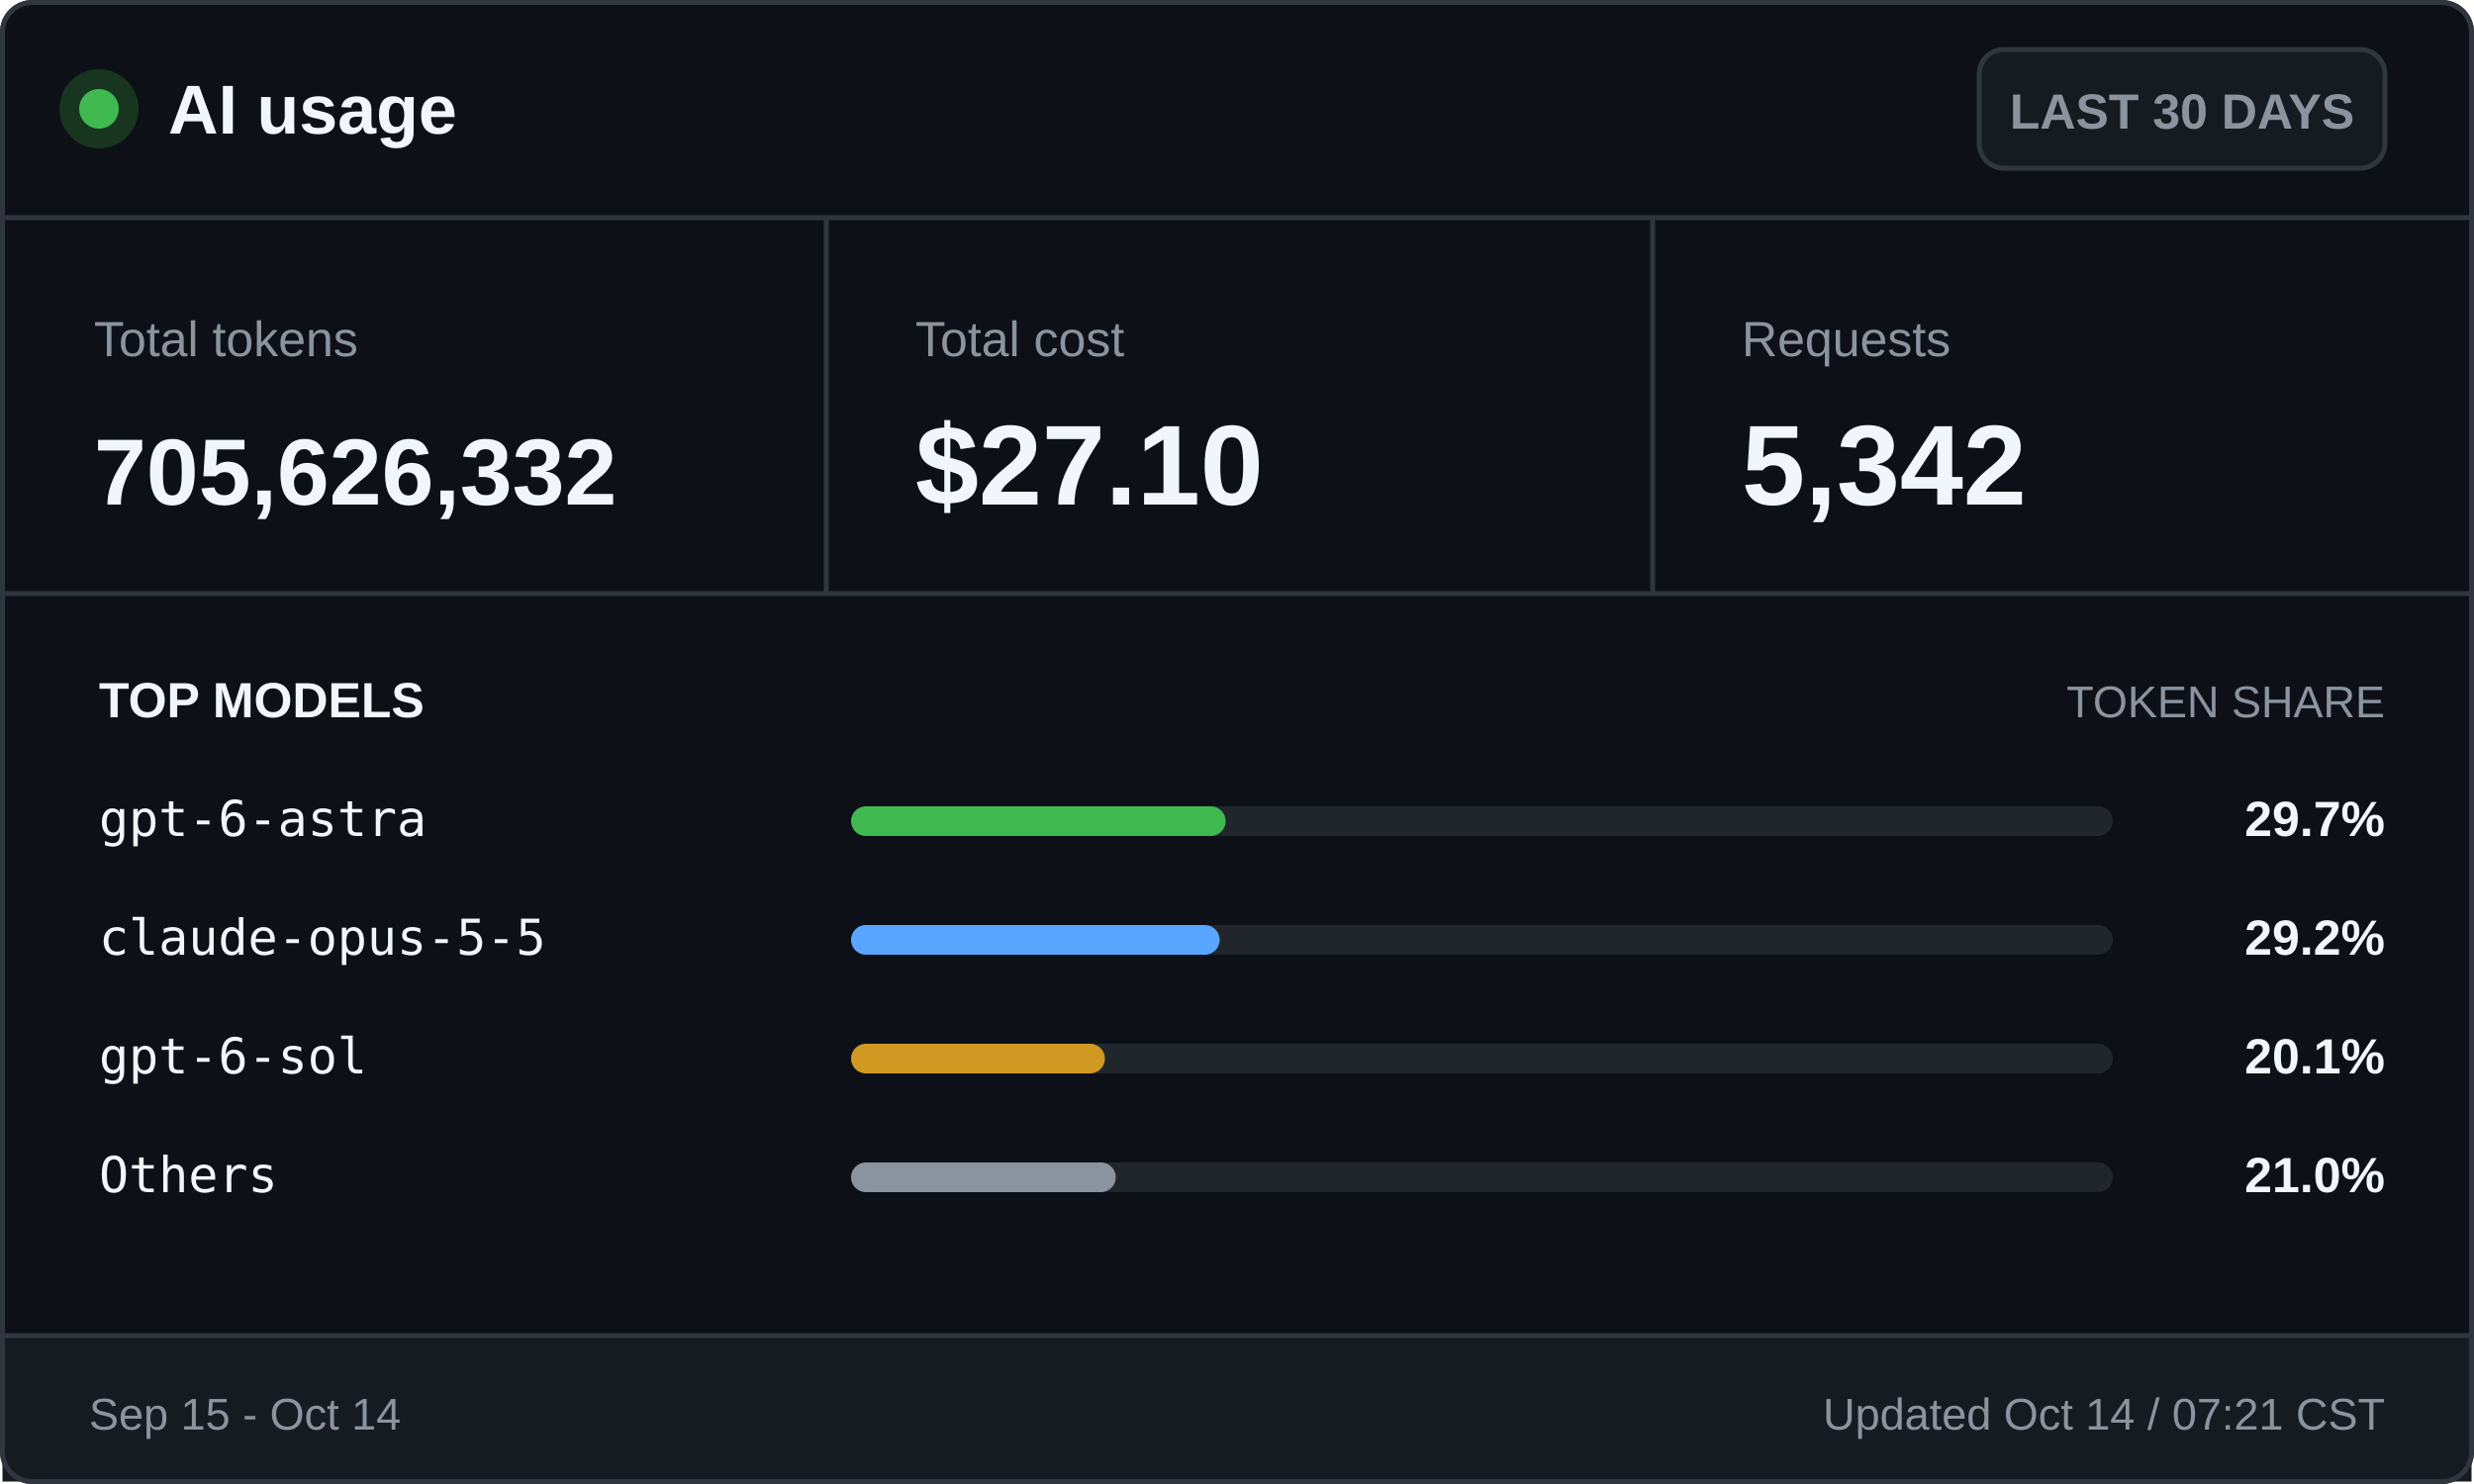
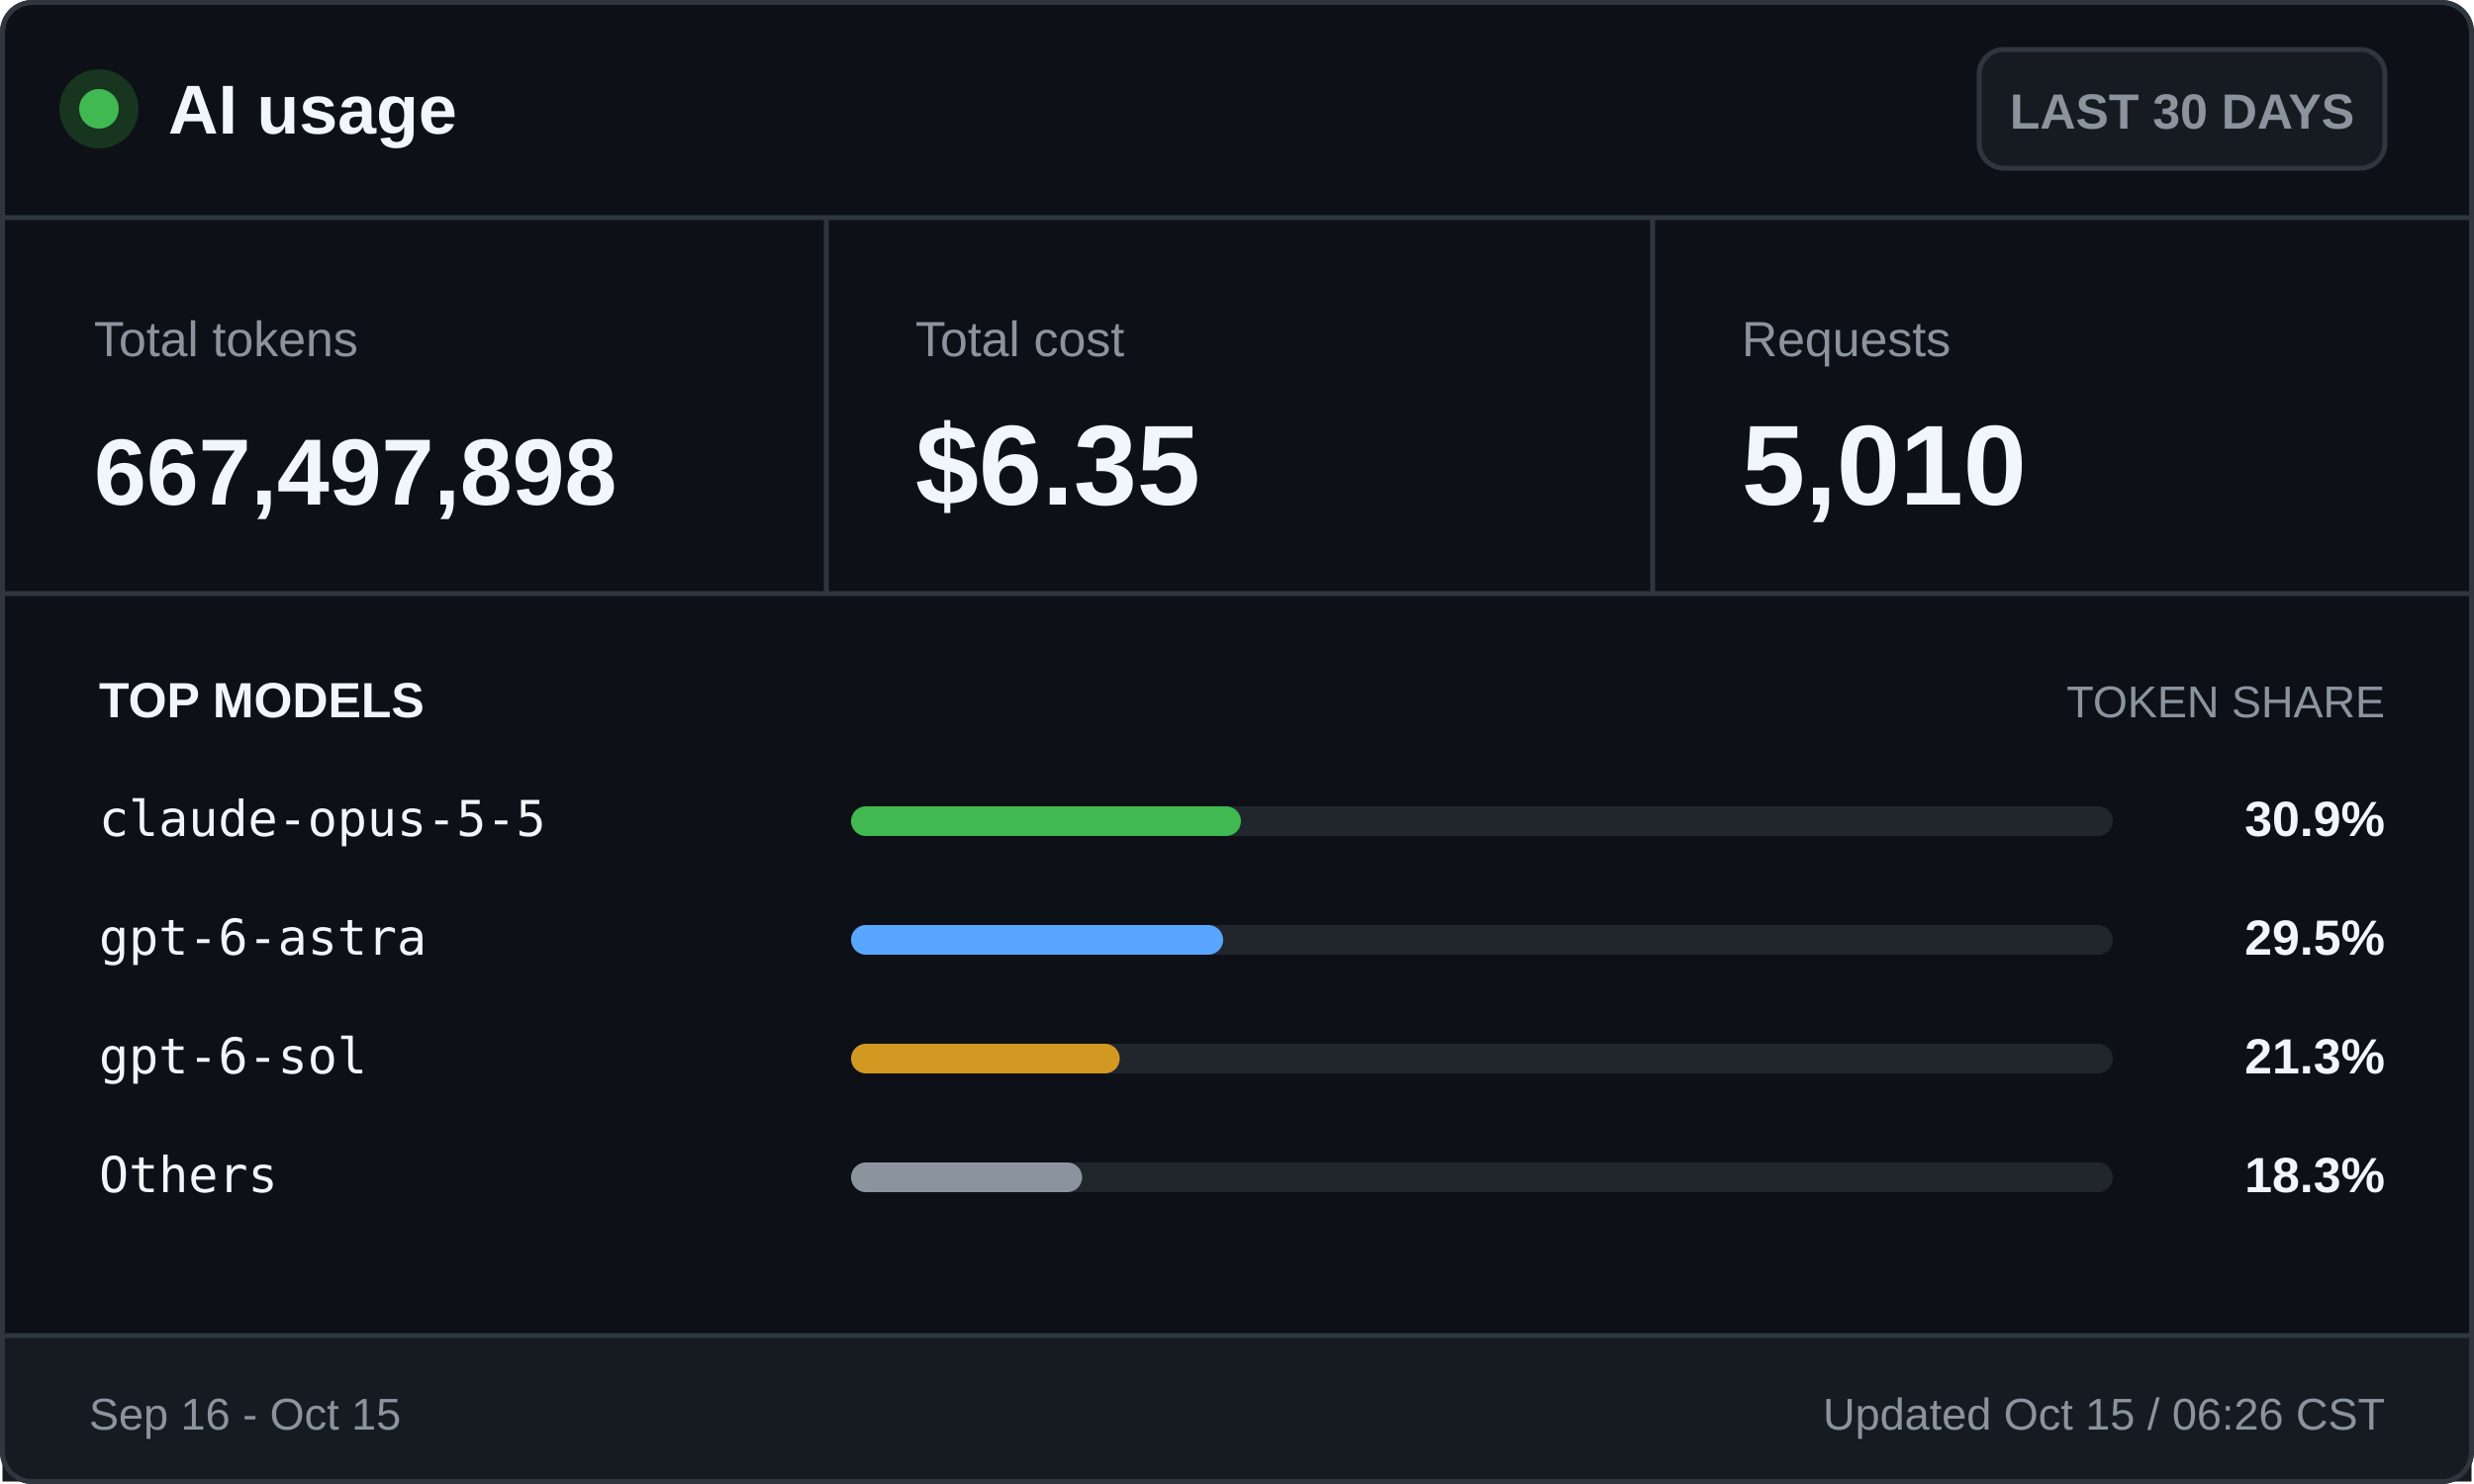
<svg xmlns="http://www.w3.org/2000/svg" width="500" height="300" viewBox="0 0 500 300" role="img" aria-labelledby="title desc">
  <style>
    .ui { font-family: -apple-system, BlinkMacSystemFont, "Segoe UI", Arial, sans-serif; }
    .mono { font-family: "Cascadia Mono", Consolas, monospace; }
    .brand { font-size: 14px; font-weight: 700; }
    .badge { font-size: 10px; font-weight: 600; }
    .label { font-size: 10px; }
    .value { font-size: 23px; font-weight: 700; }
    .token-value { font-size: 19px; font-weight: 700; }
    .section { font-size: 10px; font-weight: 700; text-transform: uppercase; }
    .section-muted { font-size: 9px; text-transform: uppercase; }
    .model { font-size: 10px; }
    .percentage { font-size: 10px; font-weight: 700; }
    .footer { font-size: 9px; }
  </style>
  <rect x="0.5" y="0.5" width="499" height="299" rx="6" fill="#0d1117" stroke="#30363d" />
  <circle cx="20" cy="22" r="8" fill="#17351f" />
  <circle cx="20" cy="22" r="4" fill="#3fb950" />
  <text class="ui brand" x="34" y="27" fill="#f0f6fc">AI usage</text>
  <rect x="400" y="10" width="82" height="24" rx="5" fill="#161b22" stroke="#30363d" />
  <text class="ui badge" x="441" y="26" fill="#8b949e" text-anchor="middle">LAST 30 DAYS</text>
  <line x1="0" y1="44" x2="500" y2="44" stroke="#30363d" />
  <text class="ui label" x="19" y="72" fill="#8b949e">Total tokens</text>
-   <text class="ui token-value" x="19" y="102" fill="#f0f6fc">705,626,332</text>
+   <text class="ui token-value" x="19" y="102" fill="#f0f6fc">667,497,898</text>
  <line x1="167" y1="44" x2="167" y2="120" stroke="#30363d" />
  <text class="ui label" x="185" y="72" fill="#8b949e">Total cost</text>
-   <text class="ui value" x="185" y="102" fill="#f0f6fc">$27.10</text>
+   <text class="ui value" x="185" y="102" fill="#f0f6fc">$6.35</text>
  <line x1="334" y1="44" x2="334" y2="120" stroke="#30363d" />
  <text class="ui label" x="352" y="72" fill="#8b949e">Requests</text>
-   <text class="ui value" x="352" y="102" fill="#f0f6fc">5,342</text>
+   <text class="ui value" x="352" y="102" fill="#f0f6fc">5,010</text>
  <line x1="0" y1="120" x2="500" y2="120" stroke="#30363d" />
  <text class="ui section" x="20" y="145" fill="#f0f6fc">TOP MODELS</text>
  <text class="ui section-muted" x="482" y="145" fill="#8b949e" text-anchor="end">TOKEN SHARE</text>
-   <text class="mono model" x="20" y="169" fill="#f0f6fc">gpt-6-astra</text>
+   <text class="mono model" x="20" y="169" fill="#f0f6fc">claude-opus-5-5</text>
  <rect x="172" y="163" width="255" height="6" rx="3" fill="#21262d" />
-   <rect x="172" y="163" width="75.7" height="6" rx="3" fill="#3fb950" />
-   <text class="ui percentage" x="482" y="169" fill="#f0f6fc" text-anchor="end">29.7%</text>
-   <text class="mono model" x="20" y="193" fill="#f0f6fc">claude-opus-5-5</text>
+   <rect x="172" y="163" width="78.8" height="6" rx="3" fill="#3fb950" />
+   <text class="ui percentage" x="482" y="169" fill="#f0f6fc" text-anchor="end">30.9%</text>
+   <text class="mono model" x="20" y="193" fill="#f0f6fc">gpt-6-astra</text>
  <rect x="172" y="187" width="255" height="6" rx="3" fill="#21262d" />
-   <rect x="172" y="187" width="74.5" height="6" rx="3" fill="#58a6ff" />
-   <text class="ui percentage" x="482" y="193" fill="#f0f6fc" text-anchor="end">29.2%</text>
+   <rect x="172" y="187" width="75.2" height="6" rx="3" fill="#58a6ff" />
+   <text class="ui percentage" x="482" y="193" fill="#f0f6fc" text-anchor="end">29.5%</text>
  <text class="mono model" x="20" y="217" fill="#f0f6fc">gpt-6-sol</text>
  <rect x="172" y="211" width="255" height="6" rx="3" fill="#21262d" />
-   <rect x="172" y="211" width="51.3" height="6" rx="3" fill="#d29922" />
-   <text class="ui percentage" x="482" y="217" fill="#f0f6fc" text-anchor="end">20.1%</text>
+   <rect x="172" y="211" width="54.3" height="6" rx="3" fill="#d29922" />
+   <text class="ui percentage" x="482" y="217" fill="#f0f6fc" text-anchor="end">21.3%</text>
  <text class="mono model" x="20" y="241" fill="#f0f6fc">Others</text>
  <rect x="172" y="235" width="255" height="6" rx="3" fill="#21262d" />
-   <rect x="172" y="235" width="53.5" height="6" rx="3" fill="#8b949e" />
-   <text class="ui percentage" x="482" y="241" fill="#f0f6fc" text-anchor="end">21.0%</text>
+   <rect x="172" y="235" width="46.7" height="6" rx="3" fill="#8b949e" />
+   <text class="ui percentage" x="482" y="241" fill="#f0f6fc" text-anchor="end">18.3%</text>
  <rect x="0.5" y="270" width="499" height="29.5" fill="#161b22" />
  <line x1="0" y1="270" x2="500" y2="270" stroke="#30363d" />
-   <text class="ui footer" x="18" y="289" fill="#8b949e">Sep 15 - Oct 14</text>
-   <text class="ui footer" x="482" y="289" fill="#8b949e" text-anchor="end">Updated Oct 14 / 07:21 CST</text>
+   <text class="ui footer" x="18" y="289" fill="#8b949e">Sep 16 - Oct 15</text>
+   <text class="ui footer" x="482" y="289" fill="#8b949e" text-anchor="end">Updated Oct 15 / 06:26 CST</text>
  <rect x="0.5" y="0.5" width="499" height="299" rx="6" fill="none" stroke="#30363d" />
</svg>
